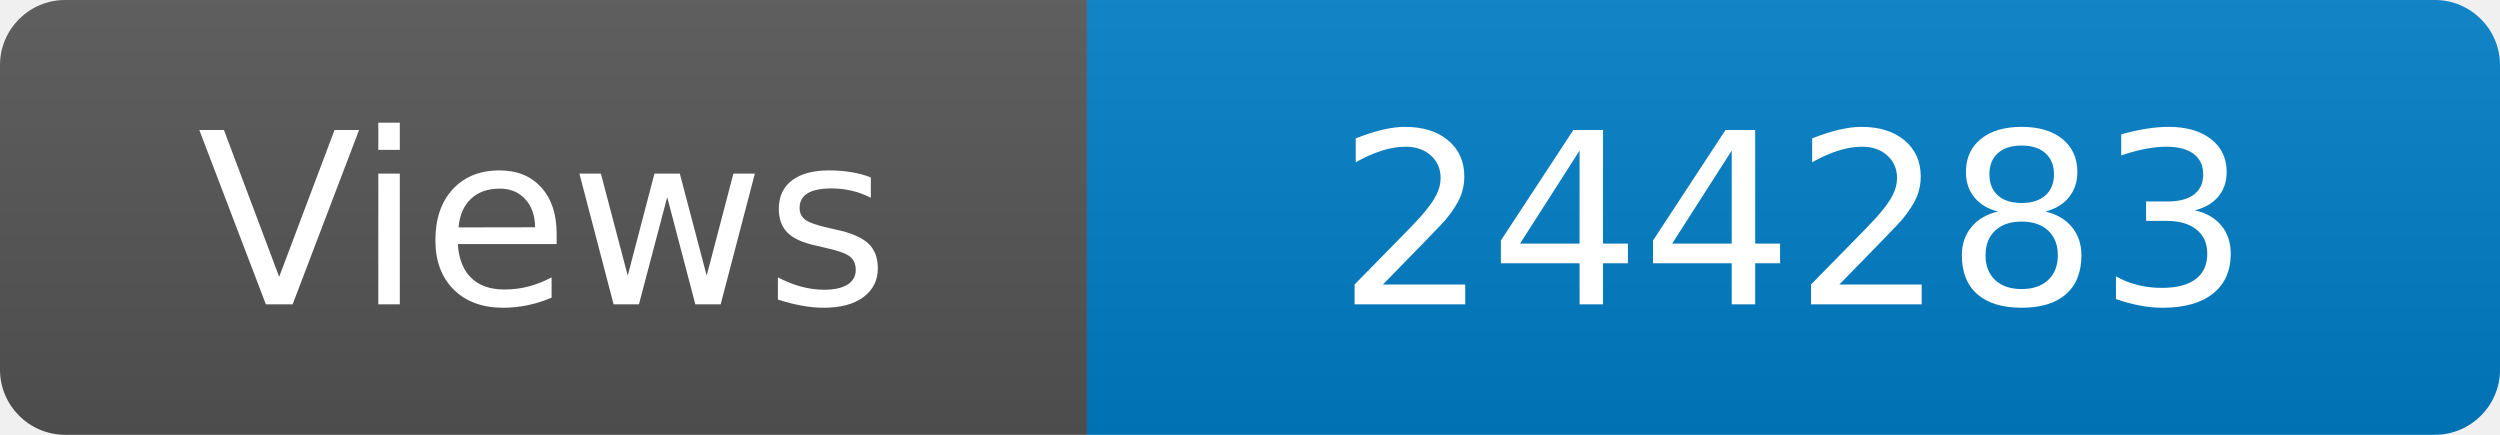
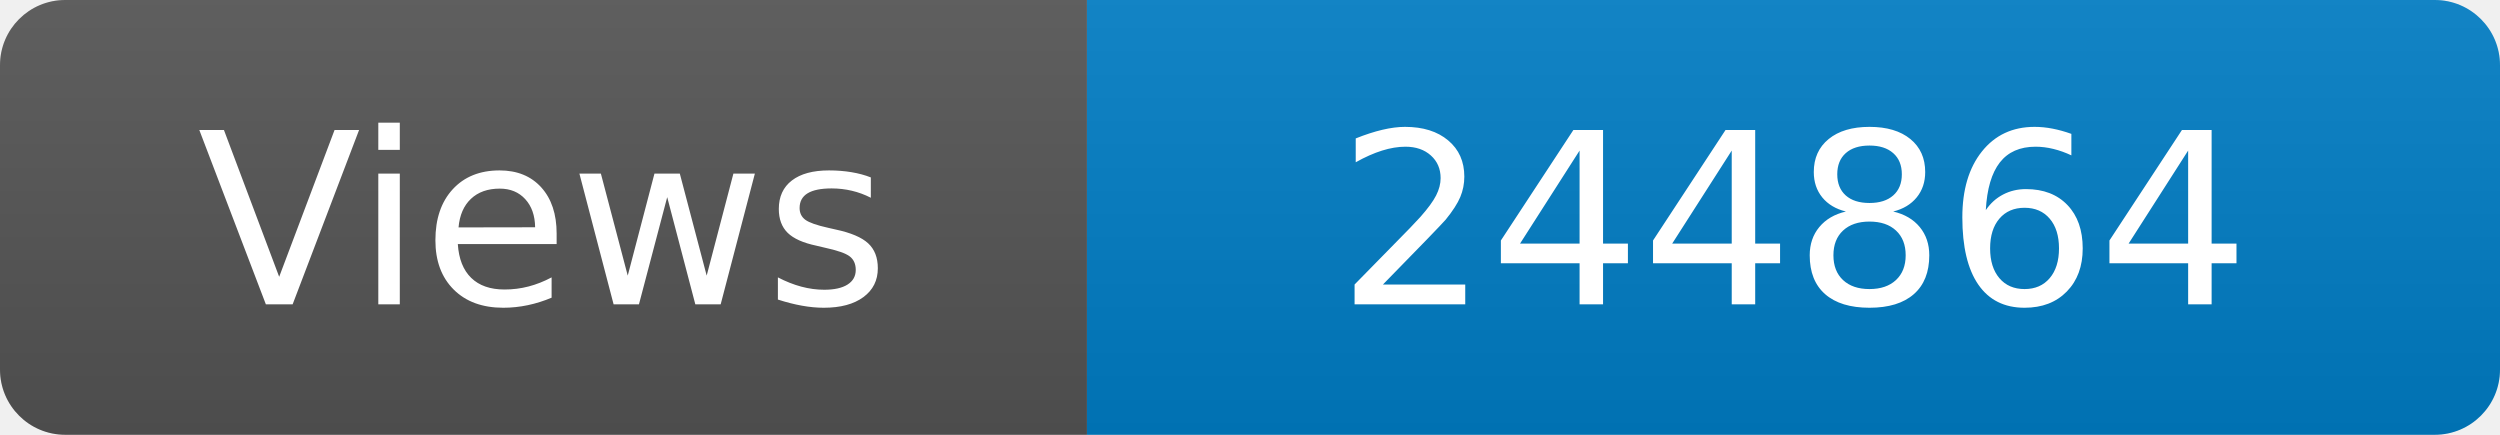
<svg xmlns="http://www.w3.org/2000/svg" width="115" height="20" role="img" aria-label="Maintained?: yes">
  <linearGradient id="s" x2="0" y2="100%">
    <stop offset="0" stop-color="#bbb" stop-opacity=".1" />
    <stop offset="1" stop-opacity=".1" />
  </linearGradient>
  <clipPath id="r">
    <rect width="115" height="20" rx="3" fill="#fff" />
  </clipPath>
  <g clip-path="url(#r)">
    <rect width="50" height="20" fill="#555" />
    <rect x="50" width="160" height="20" fill="#007ec6" />
    <rect width="115" height="20" fill="url(#s)" />
  </g>
  <g fill="#fff" text-anchor="middle" font-family="Verdana,Geneva,DejaVu Sans,sans-serif" font-size="110">
    <text x="250" y="140" transform="scale(.1)" fill="#fff">Views</text>
-     <text x="825" y="140" transform="scale(.1)" fill="#fff">244283</text>
+     <text x="825" y="140" transform="scale(.1)" fill="#fff">244864</text>
  </g>
</svg>
